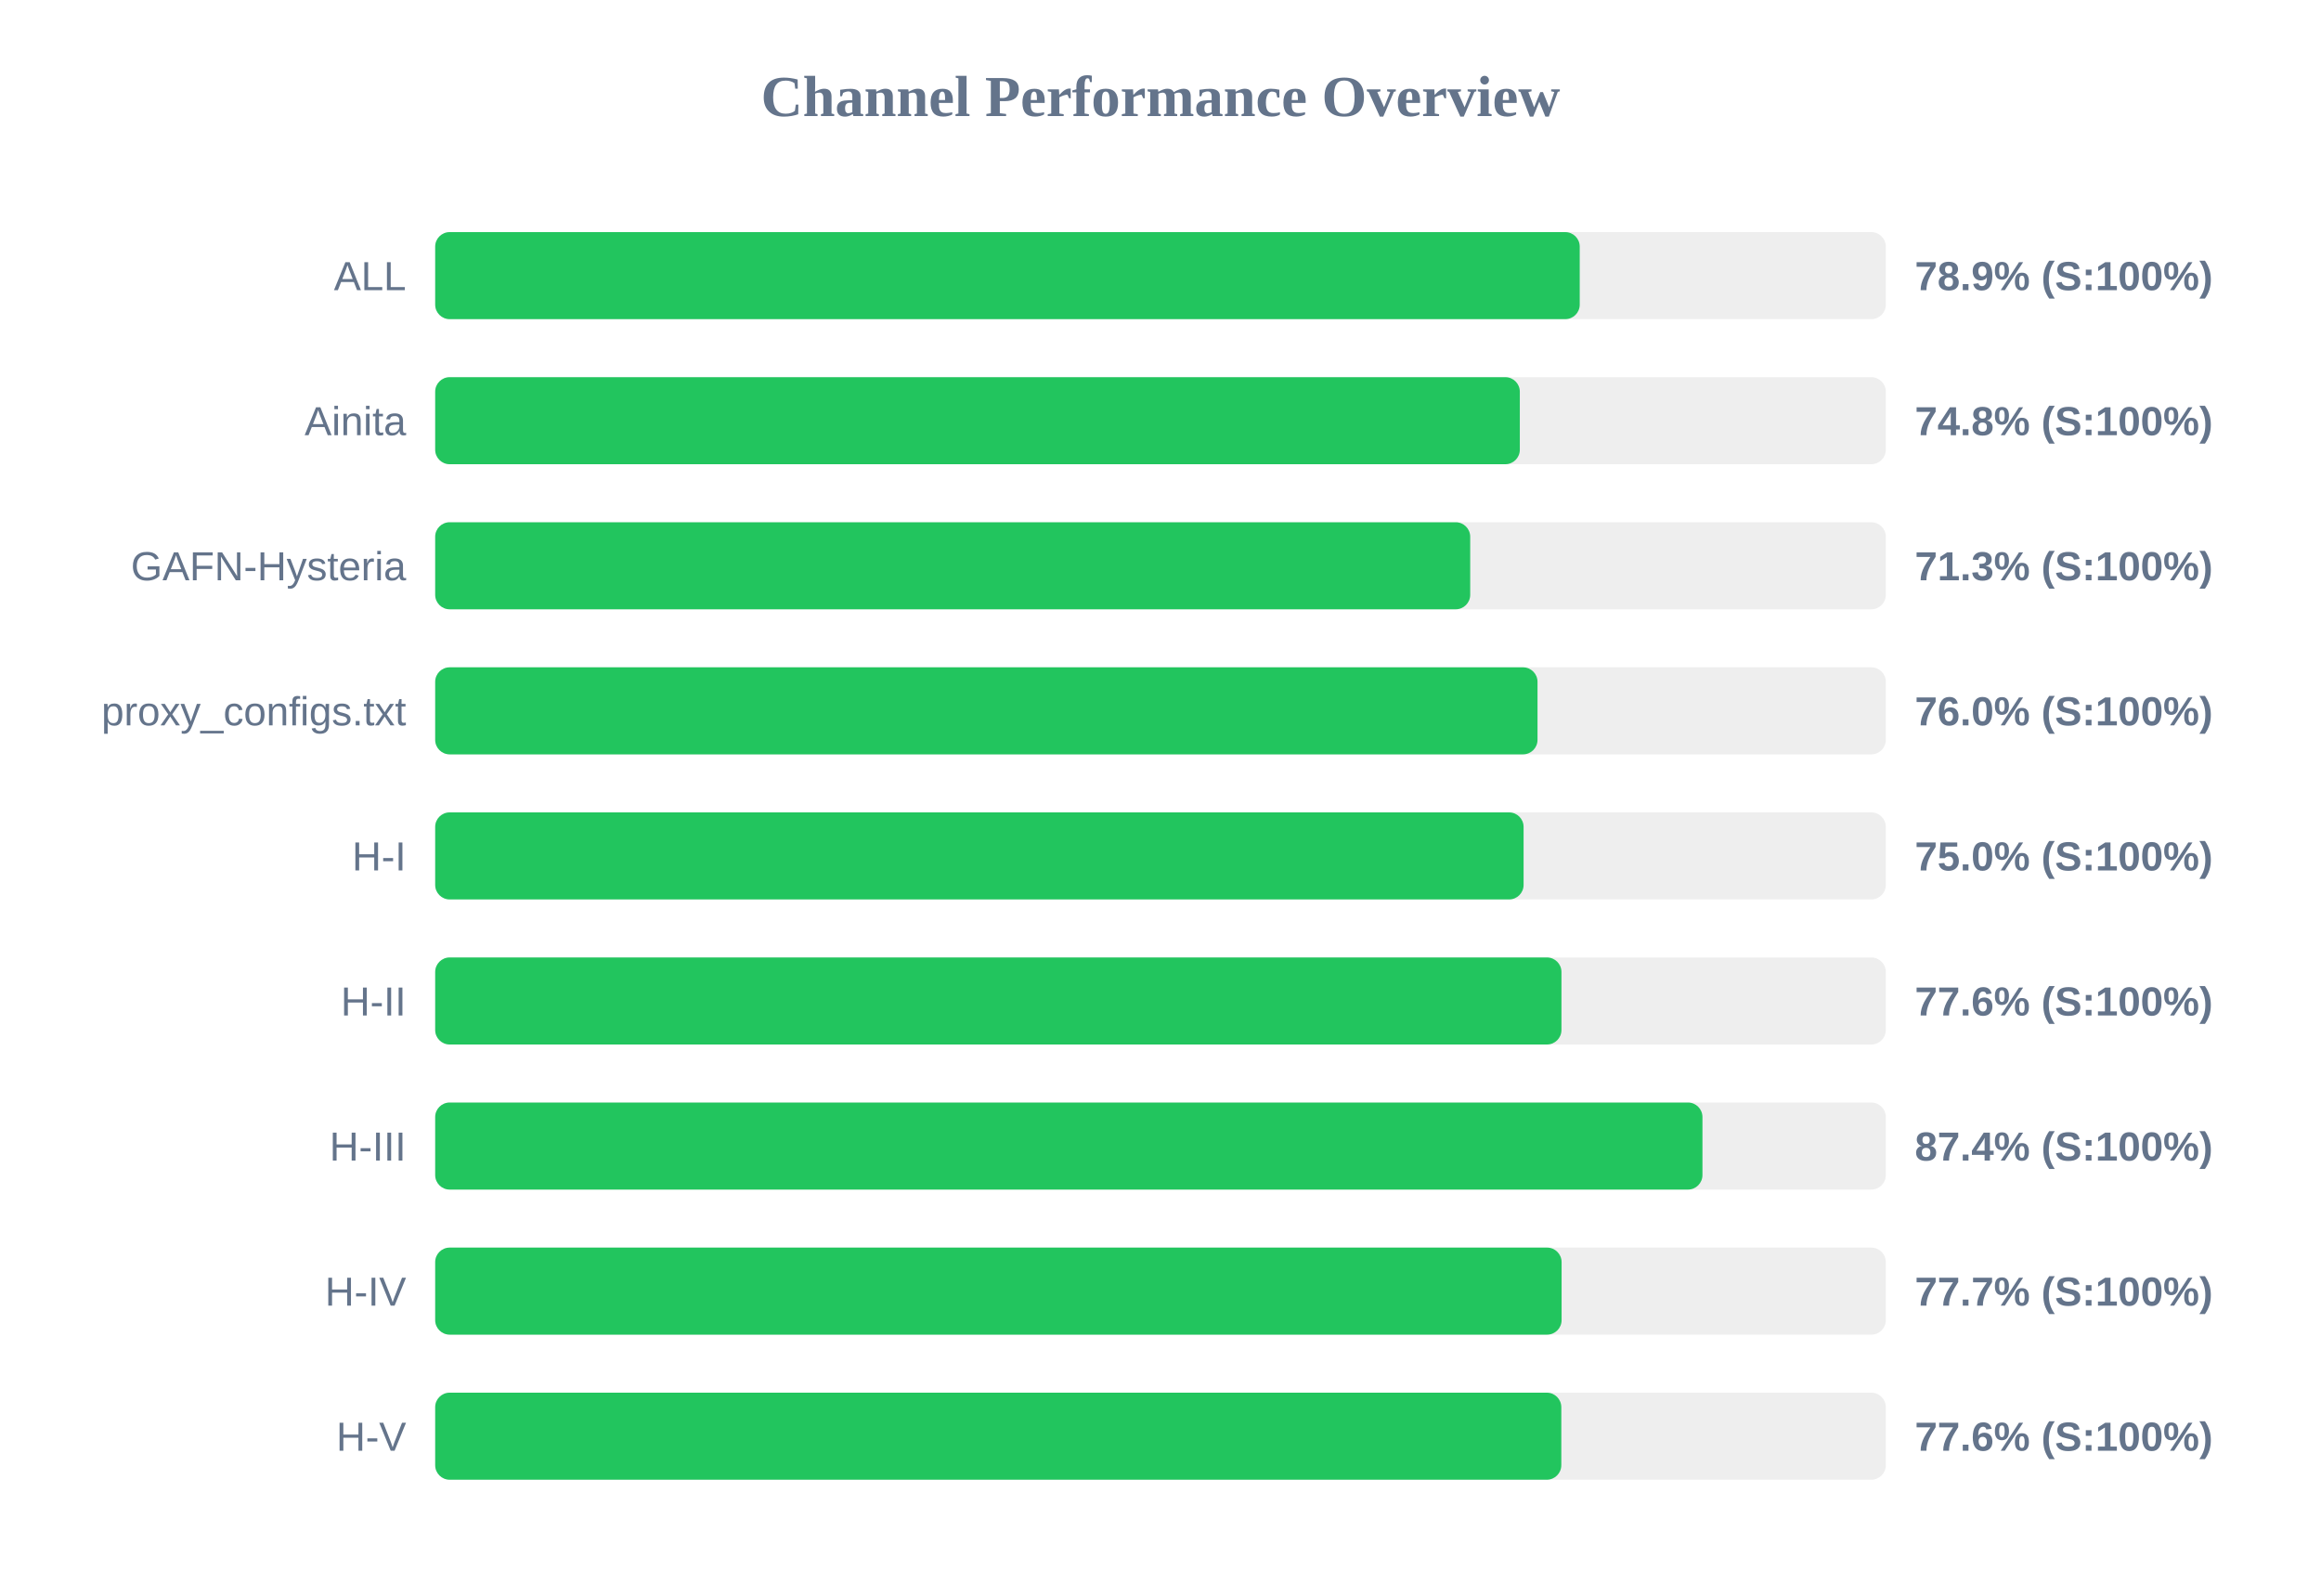
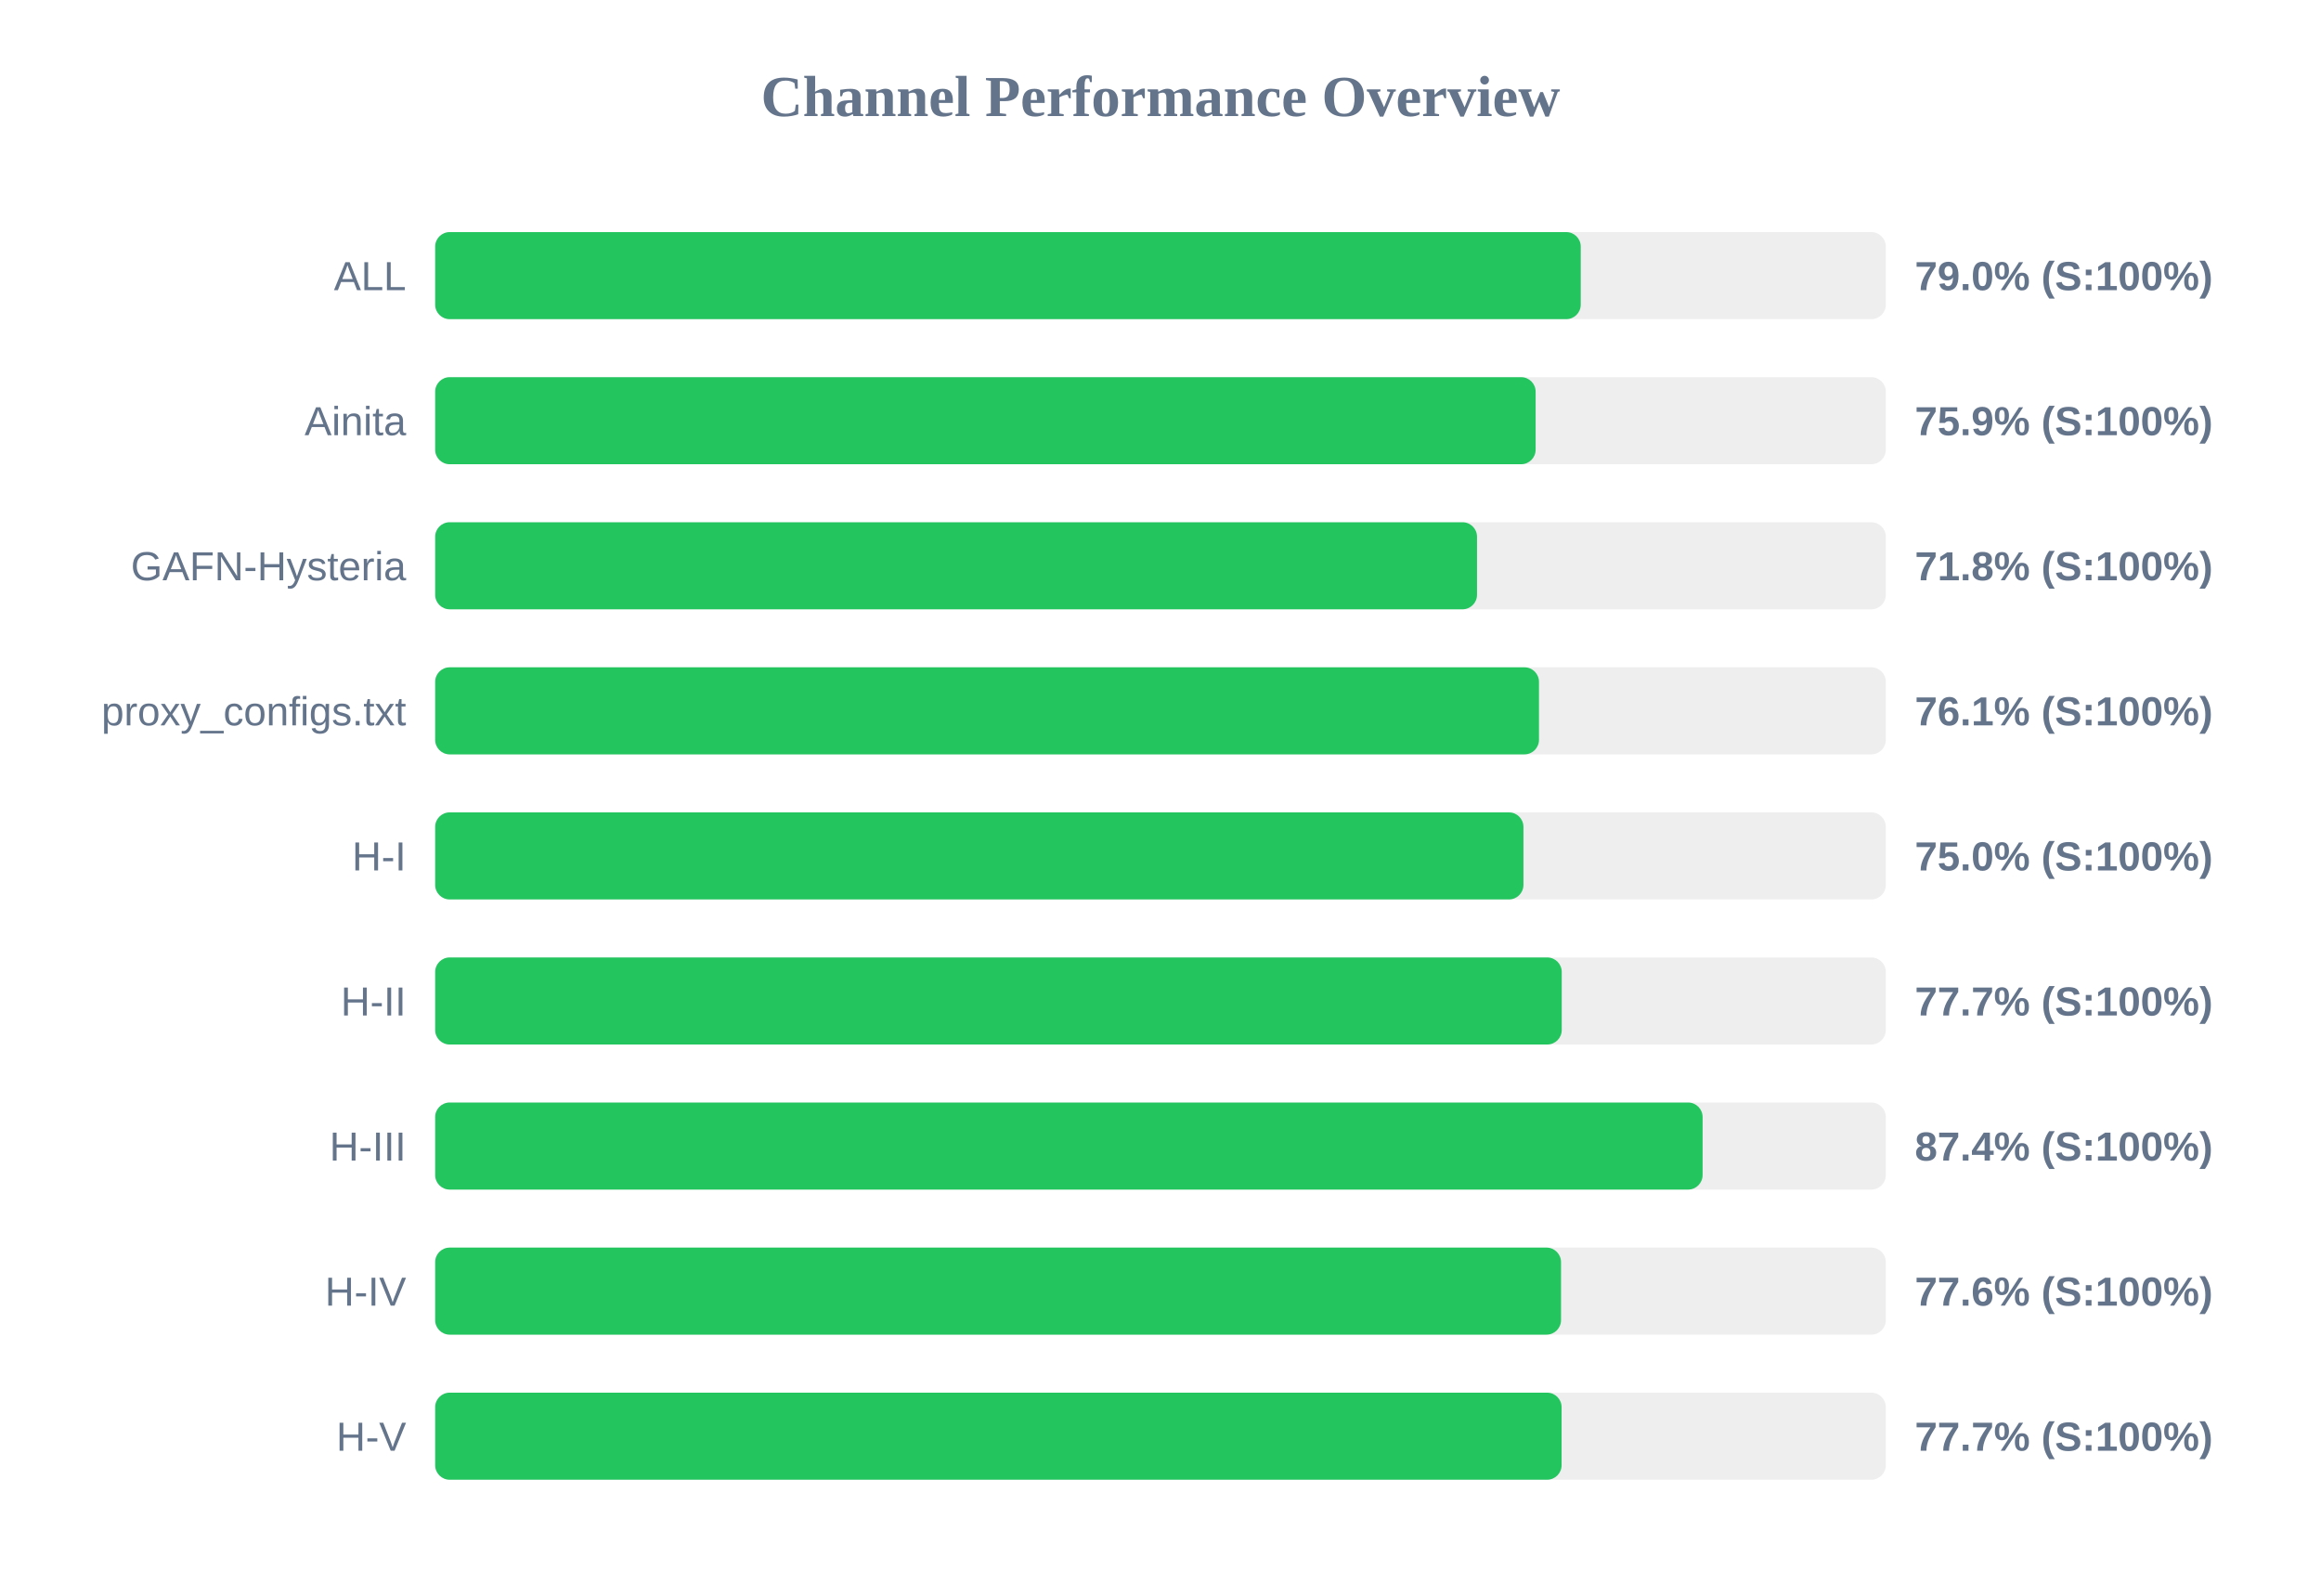
<svg xmlns="http://www.w3.org/2000/svg" width="800" height="550" version="1.1">
  <style>
        .row { font: 14px Arial; fill: #64748b; }
        .score { font: bold 14px Arial; fill: #64748b; }
    </style>
  <text x="400" y="40" text-anchor="middle" font-size="20px" font-weight="bold" fill="#64748b">Channel Performance Overview</text>
  <rect x="150" y="80" width="500" height="30" fill="#eee" rx="5" />
-   <rect x="150" y="80" width="394.5" height="30" fill="#22c55e" rx="5" />
+   <rect x="150" y="80" width="394.85" height="30" fill="#22c55e" rx="5" />
  <text x="140" y="100" text-anchor="end" class="row">ALL</text>
-   <text x="660" y="100" text-anchor="start" class="score">78.9% (S:100%)</text>
+   <text x="660" y="100" text-anchor="start" class="score">79.0% (S:100%)</text>
  <rect x="150" y="130" width="500" height="30" fill="#eee" rx="5" />
-   <rect x="150" y="130" width="373.85" height="30" fill="#22c55e" rx="5" />
+   <rect x="150" y="130" width="379.3" height="30" fill="#22c55e" rx="5" />
  <text x="140" y="150" text-anchor="end" class="row">Ainita</text>
-   <text x="660" y="150" text-anchor="start" class="score">74.8% (S:100%)</text>
+   <text x="660" y="150" text-anchor="start" class="score">75.9% (S:100%)</text>
  <rect x="150" y="180" width="500" height="30" fill="#eee" rx="5" />
-   <rect x="150" y="180" width="356.75" height="30" fill="#22c55e" rx="5" />
+   <rect x="150" y="180" width="359.1" height="30" fill="#22c55e" rx="5" />
  <text x="140" y="200" text-anchor="end" class="row">GAFN-Hysteria</text>
-   <text x="660" y="200" text-anchor="start" class="score">71.3% (S:100%)</text>
+   <text x="660" y="200" text-anchor="start" class="score">71.8% (S:100%)</text>
  <rect x="150" y="230" width="500" height="30" fill="#eee" rx="5" />
-   <rect x="150" y="230" width="379.95" height="30" fill="#22c55e" rx="5" />
+   <rect x="150" y="230" width="380.45" height="30" fill="#22c55e" rx="5" />
  <text x="140" y="250" text-anchor="end" class="row">proxy_configs.txt</text>
-   <text x="660" y="250" text-anchor="start" class="score">76.0% (S:100%)</text>
+   <text x="660" y="250" text-anchor="start" class="score">76.1% (S:100%)</text>
  <rect x="150" y="280" width="500" height="30" fill="#eee" rx="5" />
-   <rect x="150" y="280" width="375.15" height="30" fill="#22c55e" rx="5" />
+   <rect x="150" y="280" width="375.1" height="30" fill="#22c55e" rx="5" />
  <text x="140" y="300" text-anchor="end" class="row">H-I</text>
  <text x="660" y="300" text-anchor="start" class="score">75.0% (S:100%)</text>
  <rect x="150" y="330" width="500" height="30" fill="#eee" rx="5" />
-   <rect x="150" y="330" width="388.2" height="30" fill="#22c55e" rx="5" />
+   <rect x="150" y="330" width="388.3" height="30" fill="#22c55e" rx="5" />
  <text x="140" y="350" text-anchor="end" class="row">H-II</text>
-   <text x="660" y="350" text-anchor="start" class="score">77.6% (S:100%)</text>
+   <text x="660" y="350" text-anchor="start" class="score">77.7% (S:100%)</text>
  <rect x="150" y="380" width="500" height="30" fill="#eee" rx="5" />
-   <rect x="150" y="380" width="436.8" height="30" fill="#22c55e" rx="5" />
+   <rect x="150" y="380" width="436.85" height="30" fill="#22c55e" rx="5" />
  <text x="140" y="400" text-anchor="end" class="row">H-III</text>
  <text x="660" y="400" text-anchor="start" class="score">87.4% (S:100%)</text>
  <rect x="150" y="430" width="500" height="30" fill="#eee" rx="5" />
-   <rect x="150" y="430" width="388.25" height="30" fill="#22c55e" rx="5" />
+   <rect x="150" y="430" width="388.05" height="30" fill="#22c55e" rx="5" />
  <text x="140" y="450" text-anchor="end" class="row">H-IV</text>
-   <text x="660" y="450" text-anchor="start" class="score">77.7% (S:100%)</text>
+   <text x="660" y="450" text-anchor="start" class="score">77.6% (S:100%)</text>
  <rect x="150" y="480" width="500" height="30" fill="#eee" rx="5" />
-   <rect x="150" y="480" width="388.15" height="30" fill="#22c55e" rx="5" />
+   <rect x="150" y="480" width="388.25" height="30" fill="#22c55e" rx="5" />
  <text x="140" y="500" text-anchor="end" class="row">H-V</text>
-   <text x="660" y="500" text-anchor="start" class="score">77.6% (S:100%)</text>
+   <text x="660" y="500" text-anchor="start" class="score">77.7% (S:100%)</text>
</svg>
